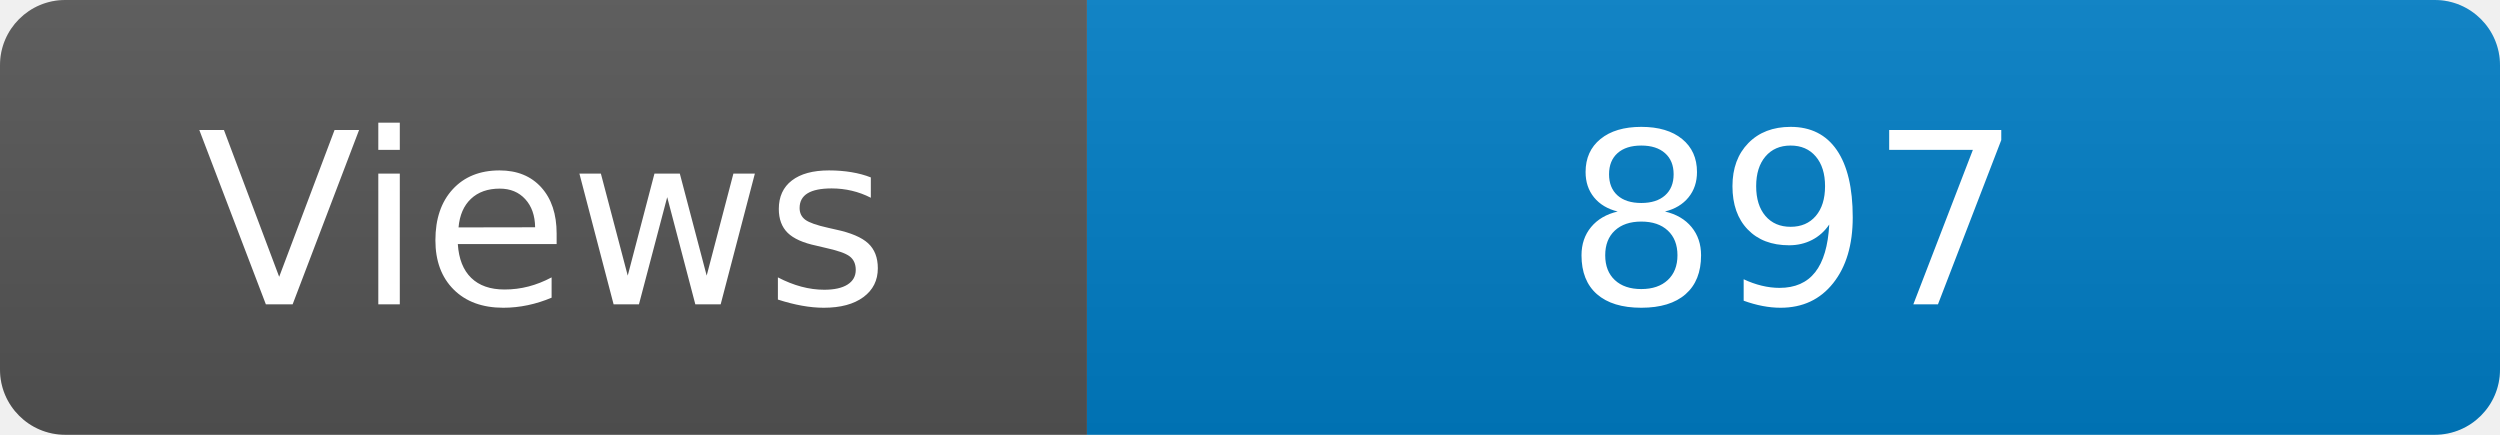
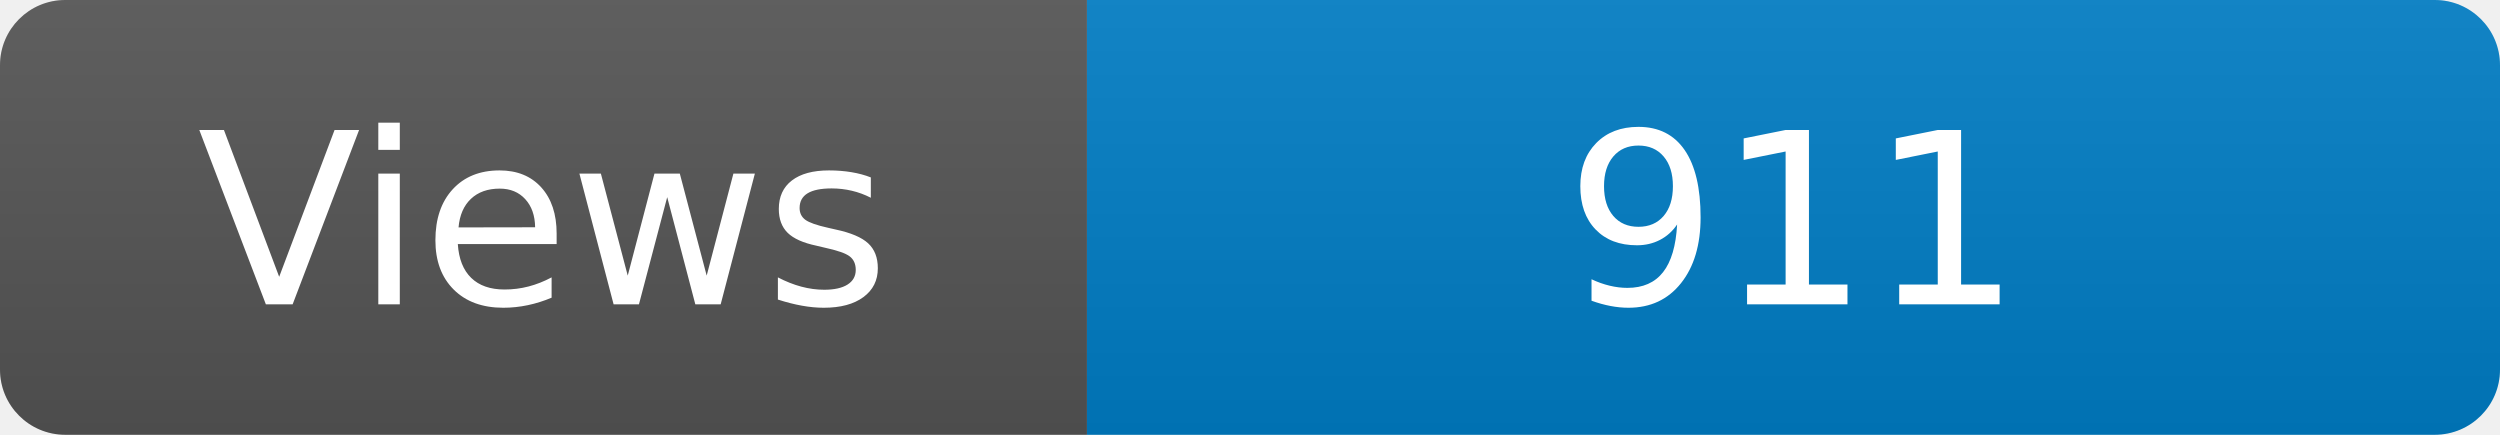
<svg xmlns="http://www.w3.org/2000/svg" width="115" height="20" role="img" aria-label="Maintained?: yes">
  <linearGradient id="s" x2="0" y2="100%">
    <stop offset="0" stop-color="#bbb" stop-opacity=".1" />
    <stop offset="1" stop-opacity=".1" />
  </linearGradient>
  <clipPath id="r">
    <rect width="115" height="20" rx="3" fill="#fff" />
  </clipPath>
  <g clip-path="url(#r)">
    <rect width="50" height="20" fill="#555" />
    <rect x="50" width="160" height="20" fill="#007ec6" />
    <rect width="115" height="20" fill="url(#s)" />
  </g>
  <g fill="#fff" text-anchor="middle" font-family="Verdana,Geneva,DejaVu Sans,sans-serif" font-size="110">
    <text x="250" y="140" transform="scale(.1)" fill="#fff">Views</text>
-     <text x="825" y="140" transform="scale(.1)" fill="#fff">897</text>
+     <text x="825" y="140" transform="scale(.1)" fill="#fff">911</text>
  </g>
</svg>
